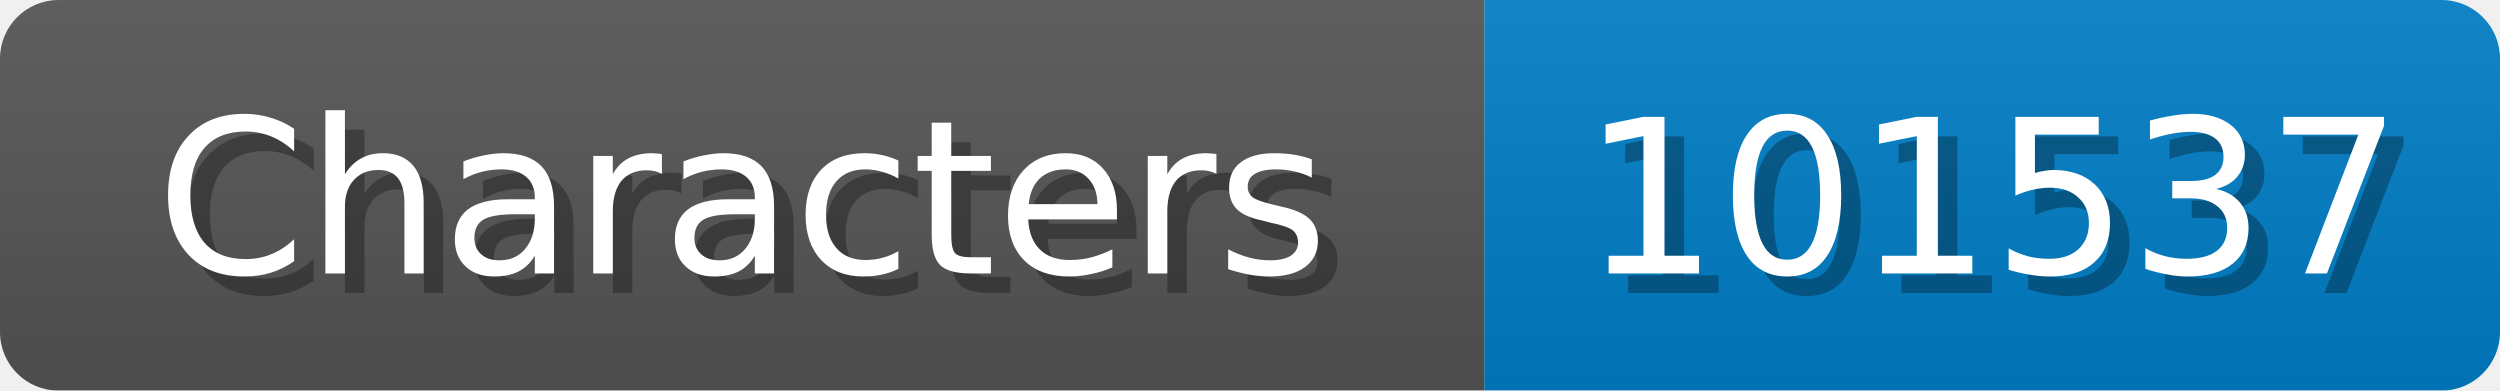
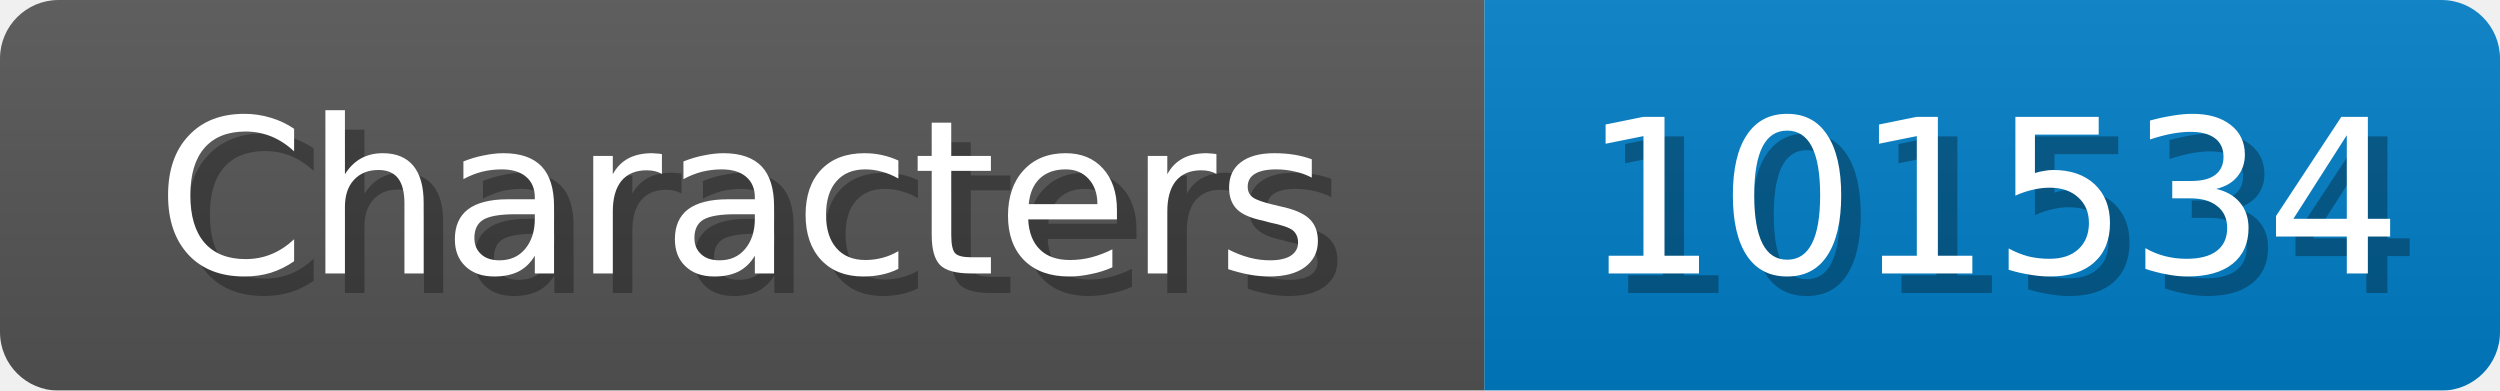
<svg xmlns="http://www.w3.org/2000/svg" width="128" height="20">
  <linearGradient id="b" x2="0" y2="100%">
    <stop offset="0" stop-color="#bbb" stop-opacity=".1" />
    <stop offset="1" stop-opacity=".1" />
  </linearGradient>
  <mask id="anybadge_1">
    <rect width="128" height="20" rx="3" fill="#fff" />
  </mask>
  <g mask="url(#anybadge_1)">
    <path fill="#555" d="M0 0h76v20H0z" />
    <path fill="#007ec6" d="M76 0h52v20H76z" />
    <path fill="url(#b)" d="M0 0h128v20H0z" />
  </g>
  <g fill="#fff" text-anchor="middle" font-family="DejaVu Sans,Verdana,Geneva,sans-serif" font-size="11">
    <text x="39.0" y="15" fill="#010101" fill-opacity=".3">Characters</text>
    <text x="38.0" y="14">Characters</text>
  </g>
  <g fill="#fff" text-anchor="middle" font-family="DejaVu Sans,Verdana,Geneva,sans-serif" font-size="11">
-     <text x="103.0" y="15" fill="#010101" fill-opacity=".3">101537</text>
-     <text x="102.0" y="14">101537</text>
+     <text x="103.0" y="15" fill="#010101" fill-opacity=".3">101534</text>
+     <text x="102.0" y="14">101534</text>
  </g>
</svg>
